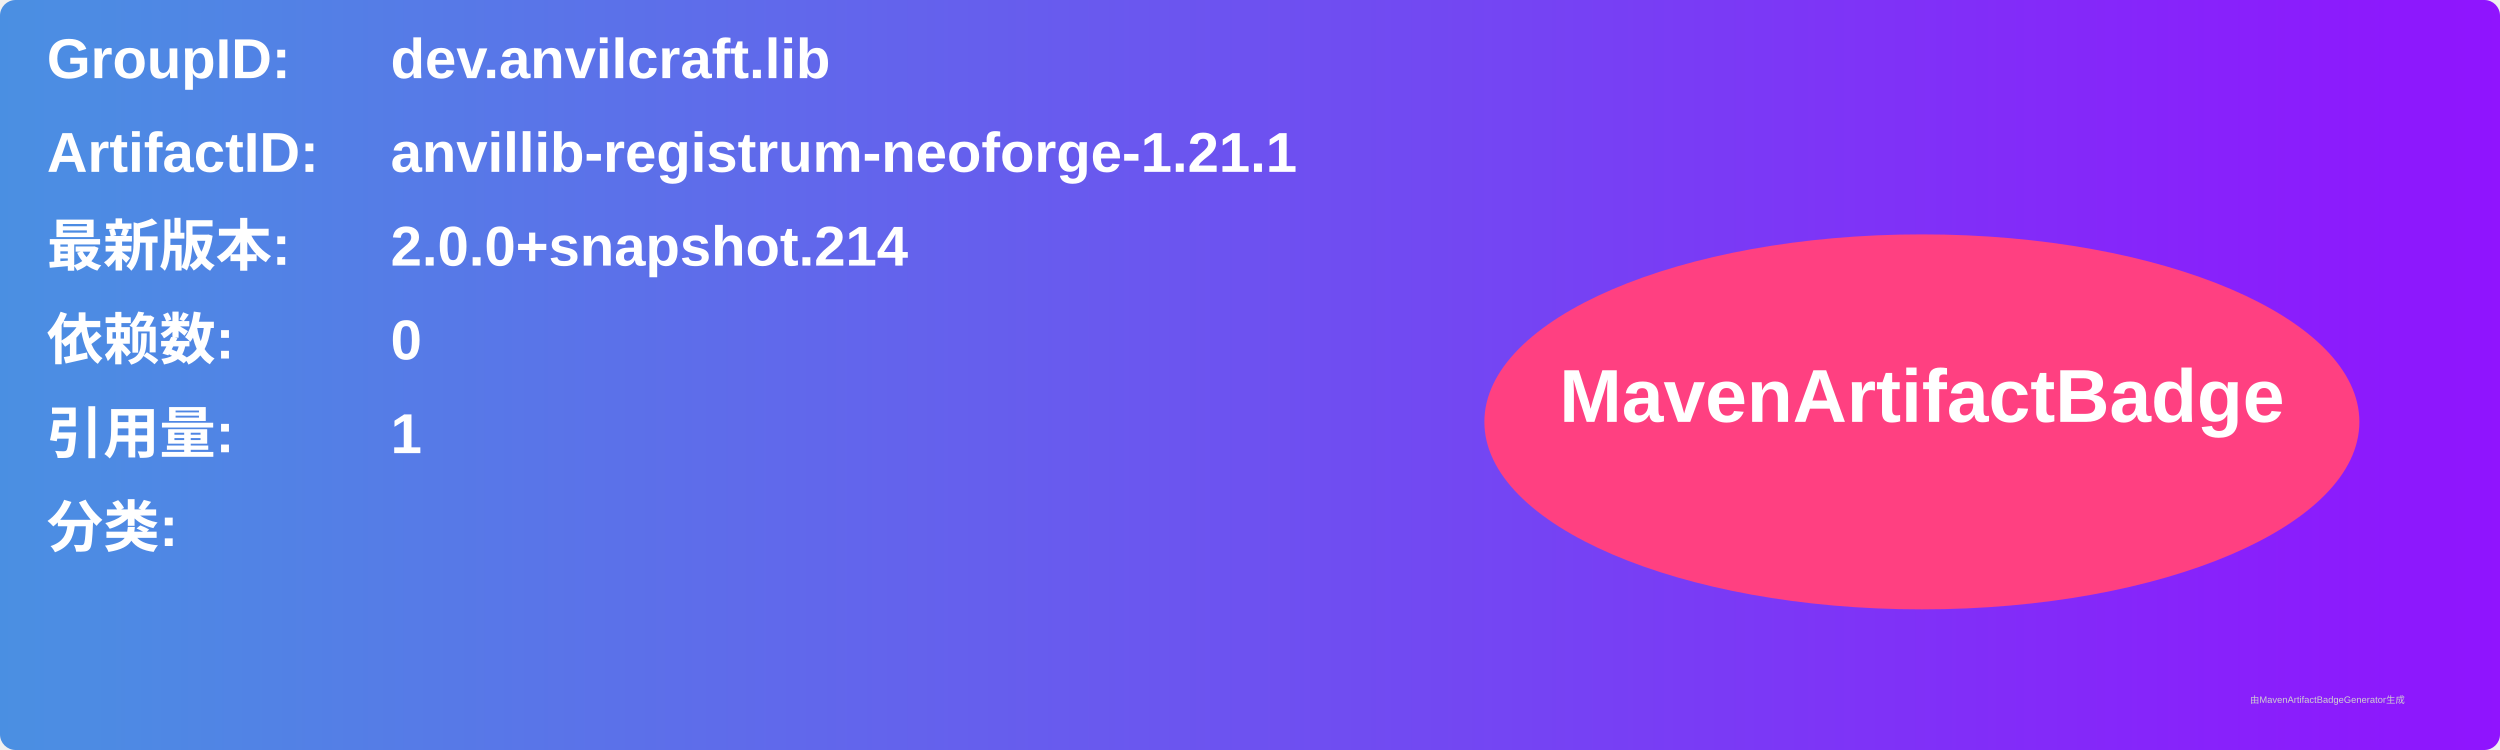
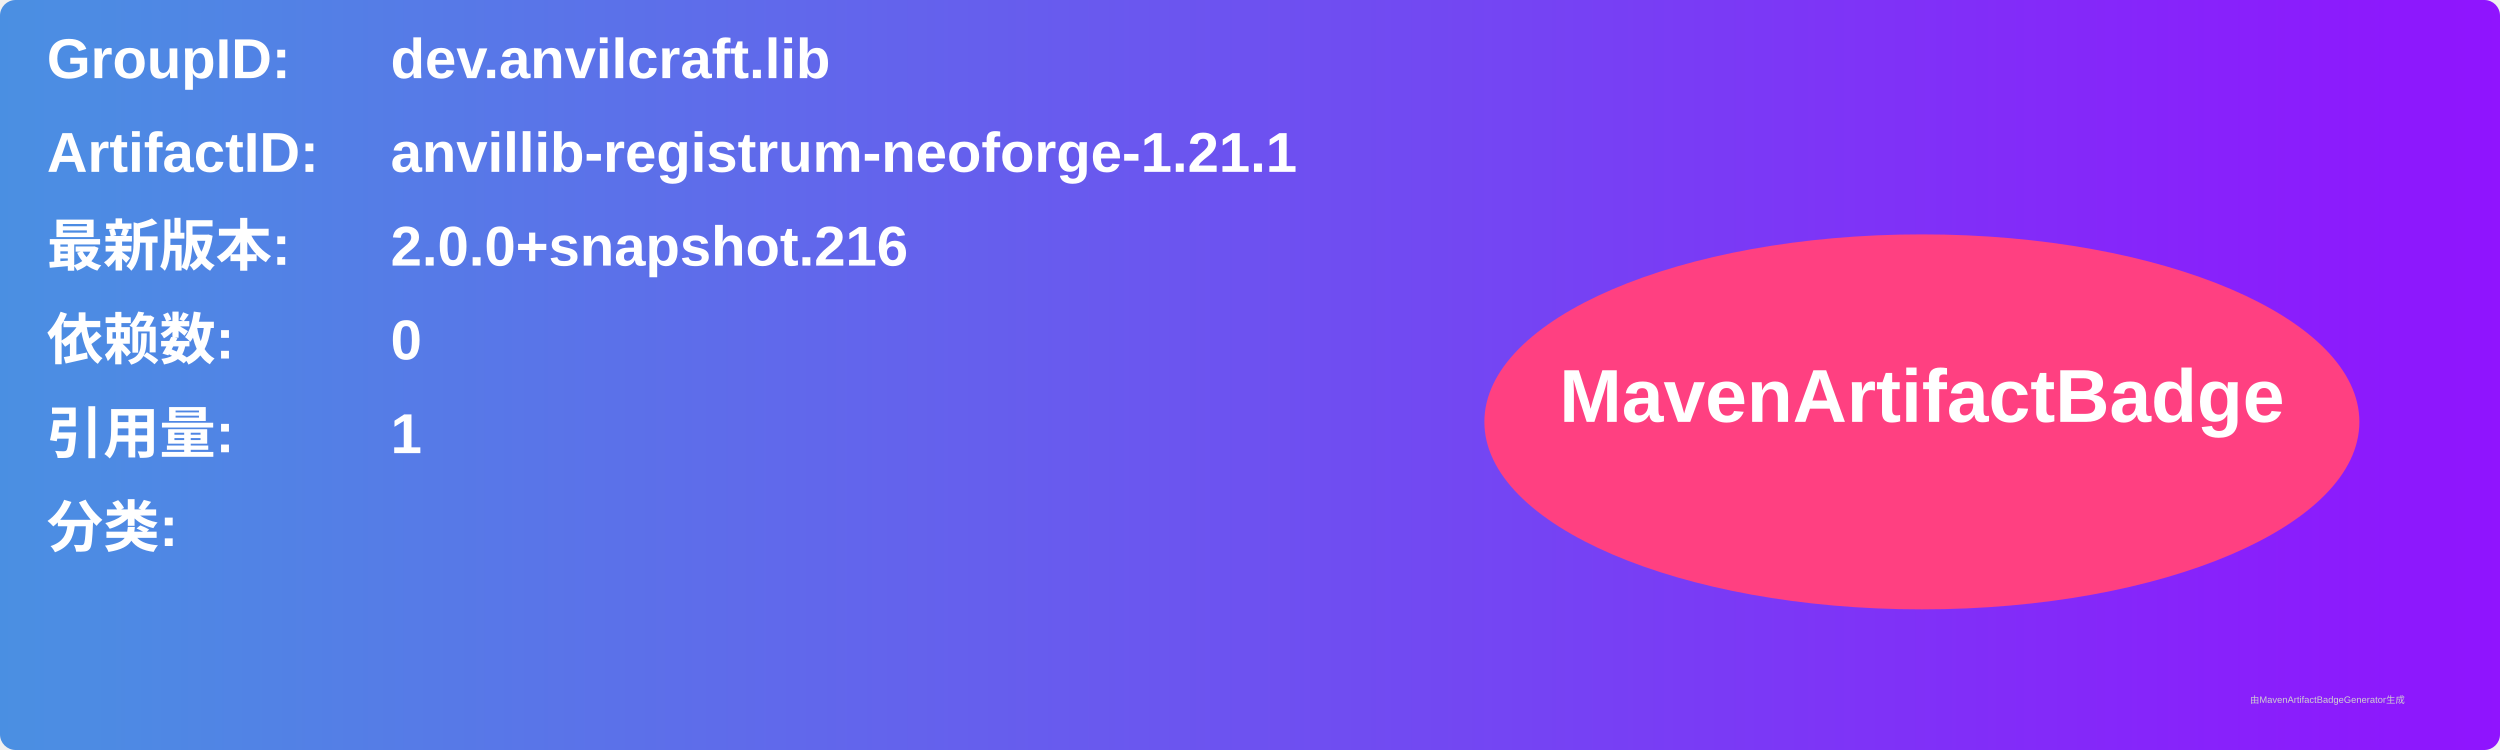
<svg xmlns="http://www.w3.org/2000/svg" width="800" height="240" viewBox="0 0 800 240">
  <linearGradient id="grad" x1="0%" y1="0%" x2="100%" y2="0%">
    <stop offset="0%" stop-color="#4a90e2" />
    <stop offset="100%" stop-color="#9013fe" />
  </linearGradient>
  <rect width="100%" height="100%" rx="5" ry="5" fill="url(#grad)" />
  <g transform="translate(15, 15)">
    <text x="0" y="10" font-family="Arial" font-size="18" fill="white" font-weight="bold" width="260">GroupID:</text>
    <text x="110" y="10" font-family="Arial" font-size="18" fill="white" font-weight="bold" width="460">dev.anvilcraft.lib</text>
    <text x="0" y="40" font-family="Arial" font-size="18" fill="white" font-weight="bold" width="260">ArtifactID:</text>
    <text x="110" y="40" font-family="Arial" font-size="18" fill="white" font-weight="bold" width="460">anvillib-registrum-neoforge-1.21.1</text>
    <text x="0" y="70" font-family="Arial" font-size="18" fill="white" font-weight="bold">最新版本:</text>
    <text x="110" y="70" font-family="Arial" font-size="18" fill="white" font-weight="bold">
-       <tspan font-weight="bold">2.0.0+snapshot.214</tspan>
+       <tspan font-weight="bold">2.0.0+snapshot.216</tspan>
    </text>
    <text x="0" y="100" font-family="Arial" font-size="18" fill="white" font-weight="bold">依赖数: </text>
    <text x="110" y="100" font-family="Arial" font-size="18" fill="white">
      <tspan font-weight="bold">0</tspan>
    </text>
    <text x="0" y="130" font-family="Arial" font-size="18" fill="white" font-weight="bold">引用量: </text>
    <text x="110" y="130" font-family="Arial" font-size="18" fill="white">
      <tspan font-weight="bold">1</tspan>
    </text>
    <text x="0" y="160" font-family="Arial" font-size="18" fill="white" font-weight="bold">分类:</text>
    <text x="10" y="190" font-family="Arial" font-size="10" fill="white">
      <tspan font-weight="bold" />
    </text>
    <ellipse cx="600" cy="120" rx="140" ry="60" fill="#ff4081" />
    <text x="600" y="120" text-anchor="middle" font-family="Arial" font-size="24" fill="white" font-weight="bold">MavenArtifactBadge</text>
  </g>
  <text x="720" y="225" font-family="Arial" font-size="3" fill="#d0d0d0">由MavenArtifactBadgeGenerator生成</text>
</svg>
